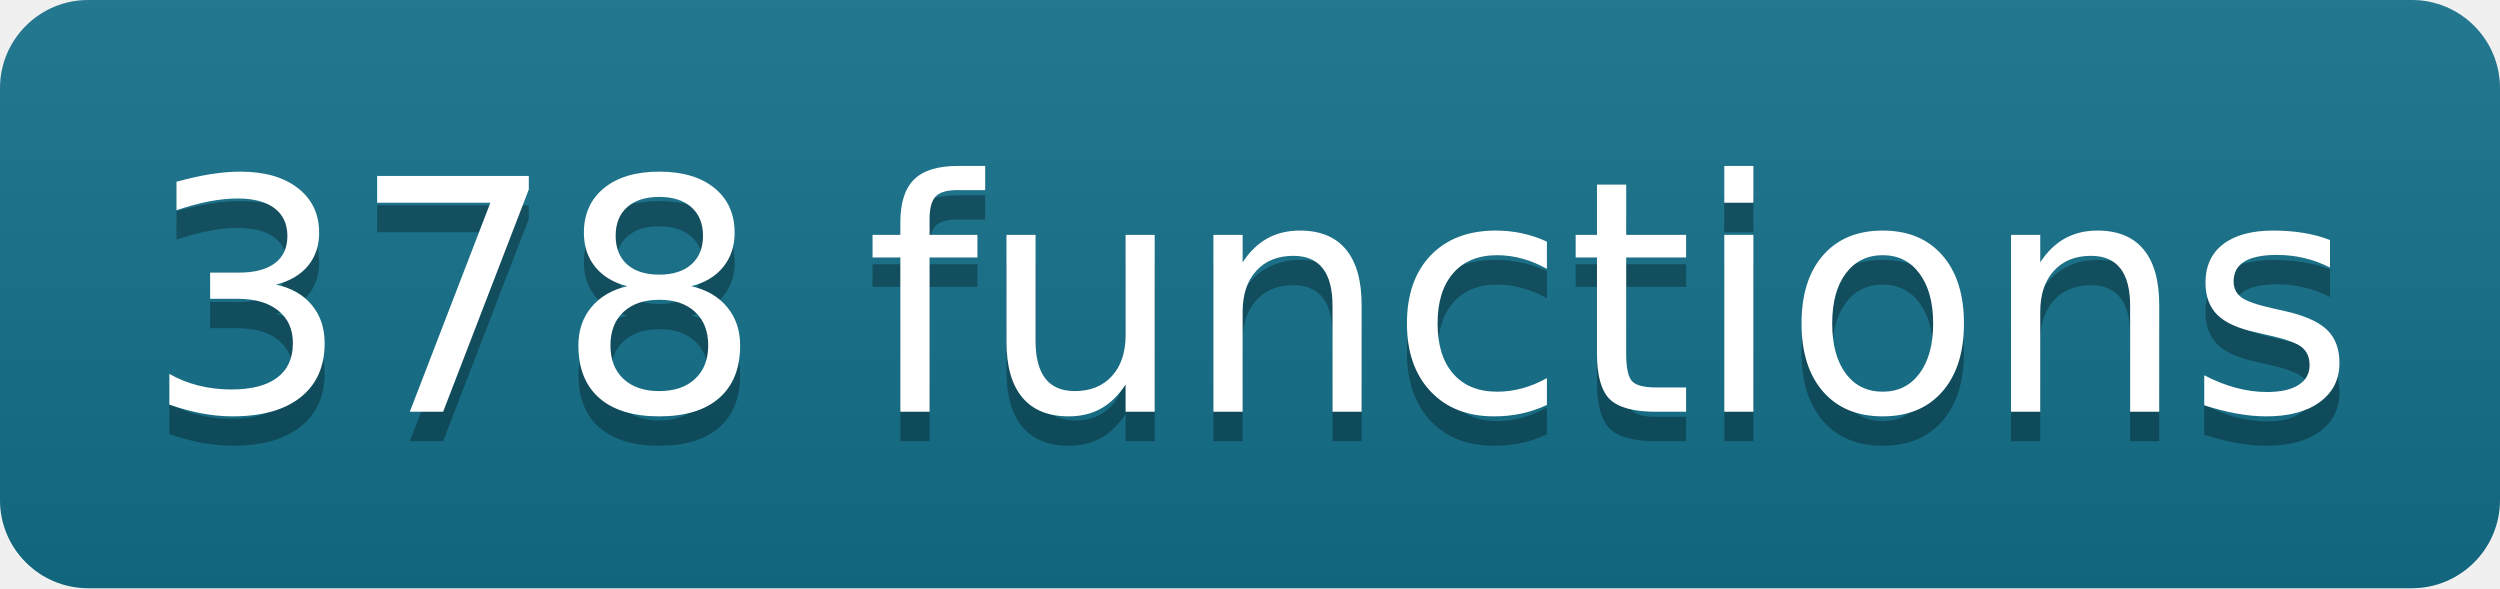
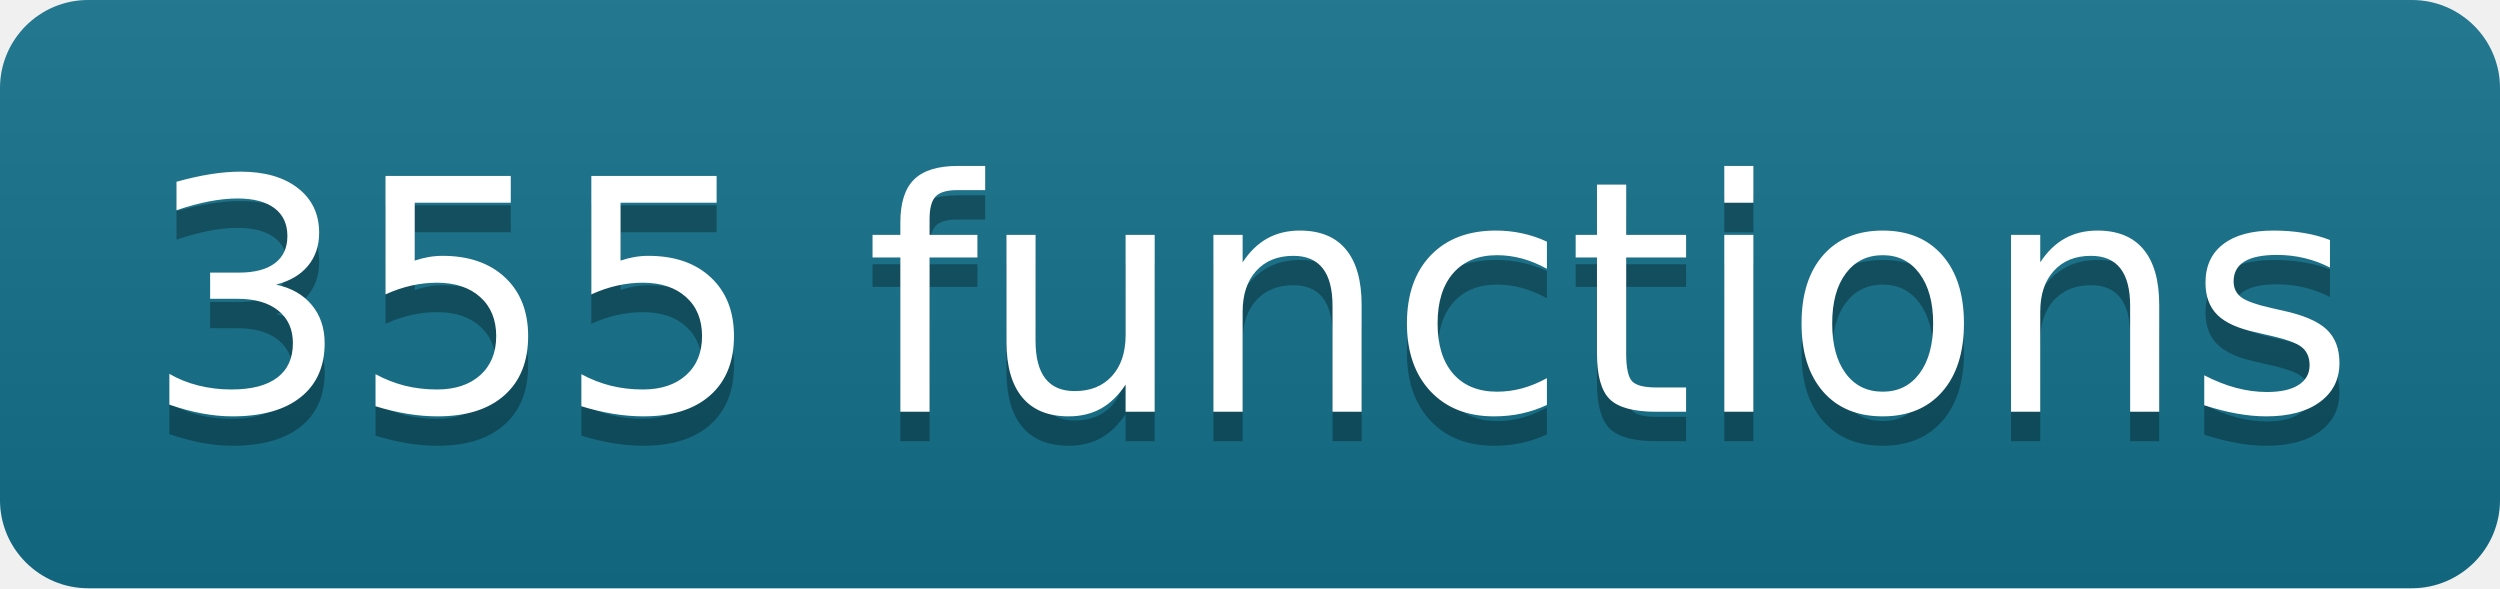
- <svg xmlns="http://www.w3.org/2000/svg" width="85" height="20" role="img" aria-label="378 functions" class="mdl-js">
+ <svg xmlns="http://www.w3.org/2000/svg" width="85" height="20" role="img" aria-label="355 functions" class="mdl-js">
  <linearGradient id="s" x2="0" y2="100%">
    <stop offset="0" stop-color="#bbb" stop-opacity=".1" />
    <stop offset="1" stop-opacity=".1" />
  </linearGradient>
  <clipPath id="r">
    <rect width="85" height="20" rx="3" fill="#fff" />
  </clipPath>
  <g clip-path="url(#r)">
    <rect width="0" height="20" fill="#13708a" />
    <rect x="0" width="85" height="20" fill="#13708a" />
    <rect width="85" height="20" fill="url(#s)" />
  </g>
  <g fill="#fff" text-anchor="middle" font-family="Verdana,Geneva,DejaVu Sans,sans-serif" text-rendering="geometricPrecision" font-size="110">
-     <text aria-hidden="true" x="425" y="150" fill="#010101" fill-opacity=".3" transform="scale(.1)" textLength="750">378 functions</text>
-     <text x="425" y="140" transform="scale(.1)" fill="#fff" textLength="750">378 functions</text>
+     <text aria-hidden="true" x="425" y="150" fill="#010101" fill-opacity=".3" transform="scale(.1)" textLength="750">355 functions</text>
+     <text x="425" y="140" transform="scale(.1)" fill="#fff" textLength="750">355 functions</text>
  </g>
</svg>
